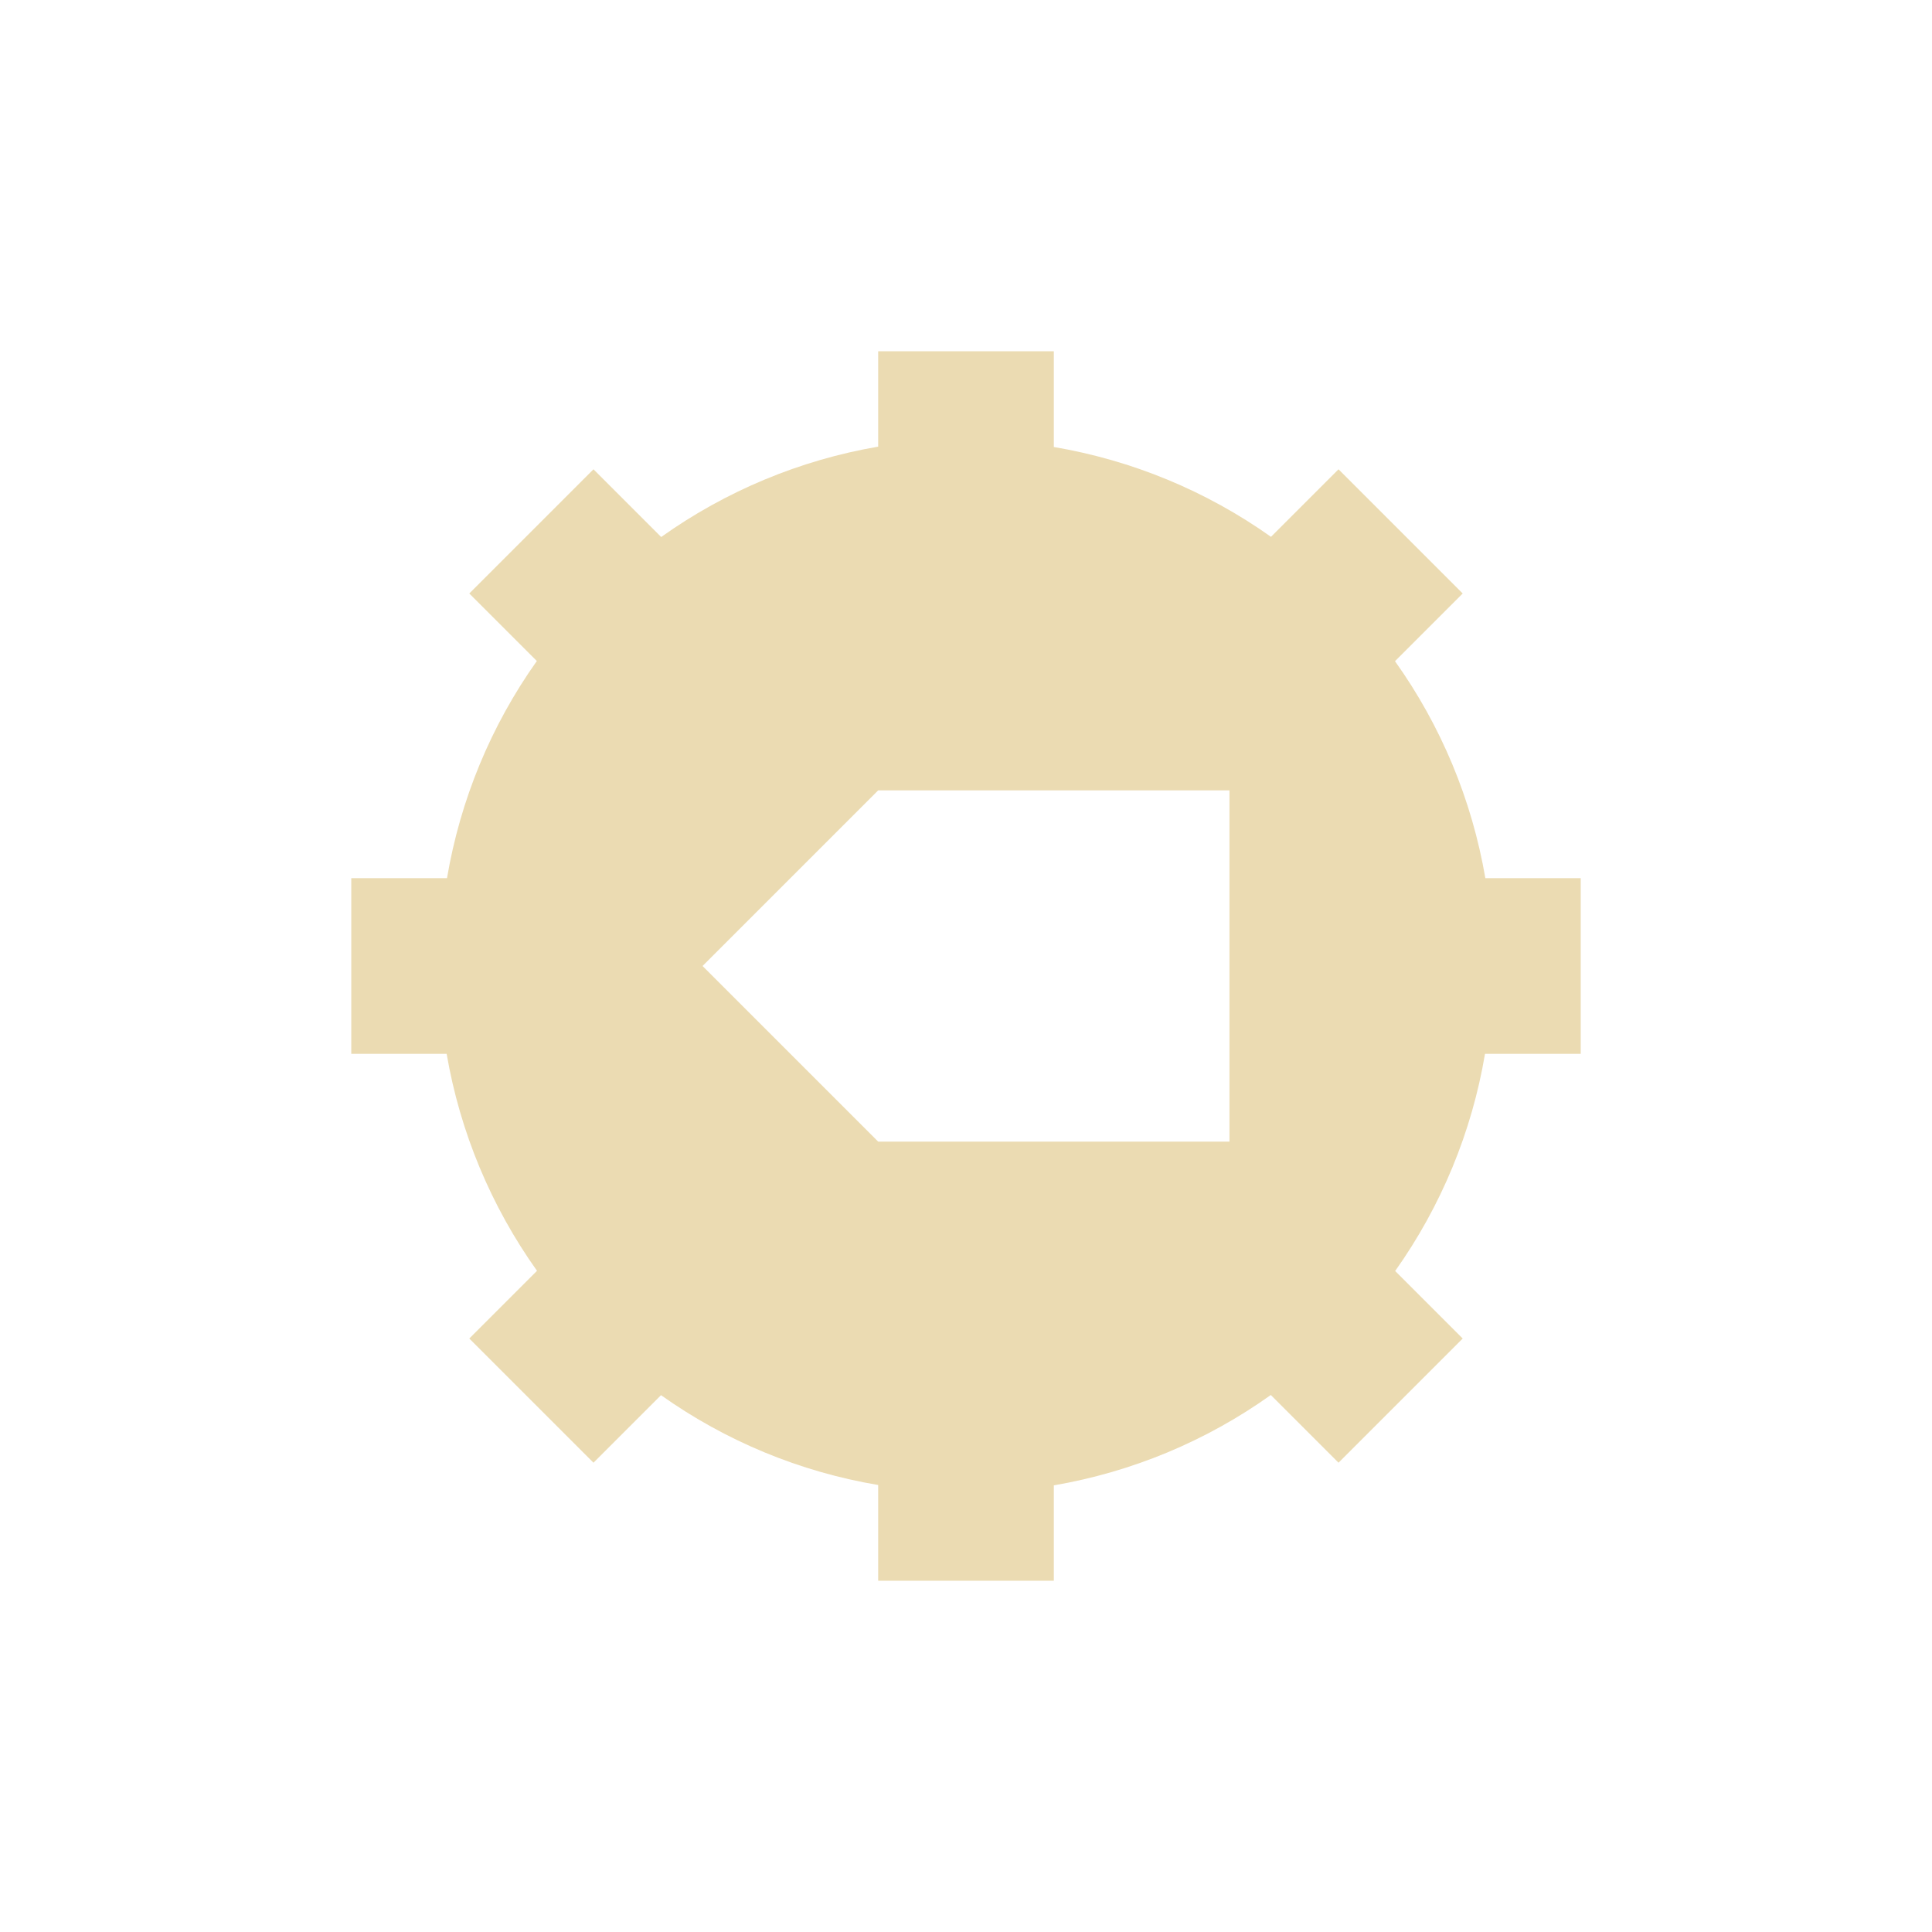
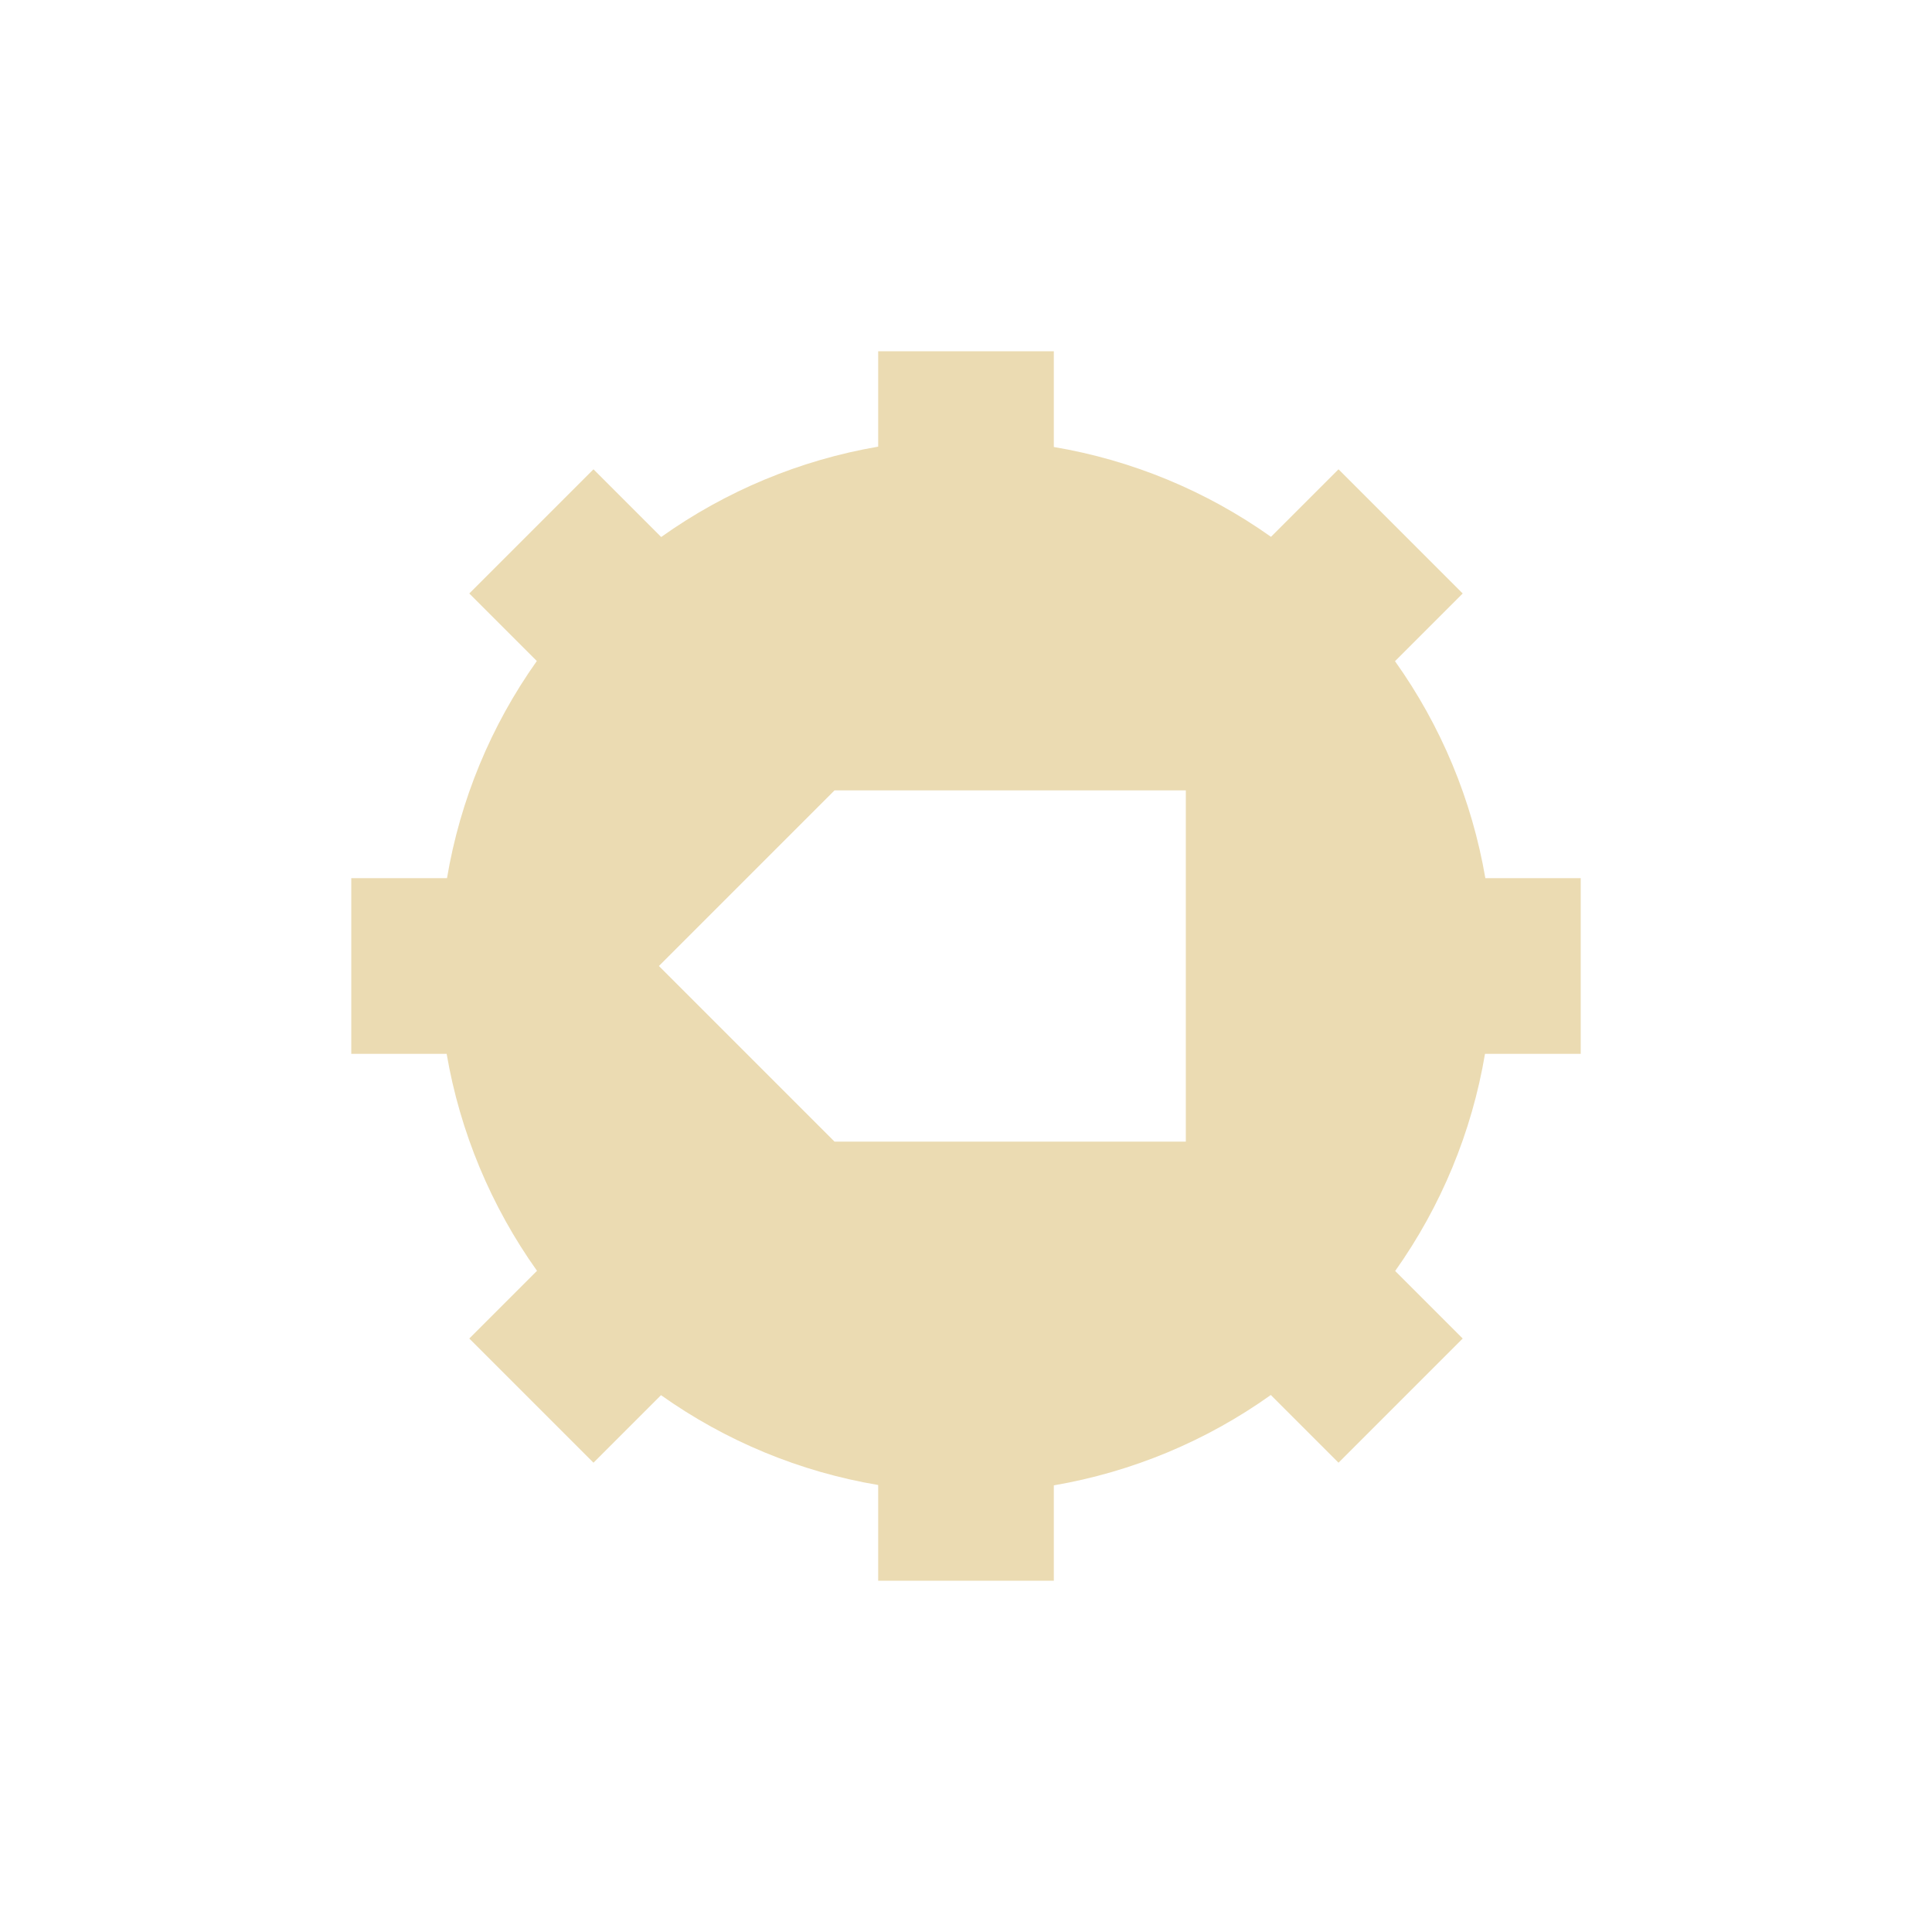
- <svg xmlns="http://www.w3.org/2000/svg" width="22" height="22" viewBox="0 0 22 22">
+ <svg xmlns="http://www.w3.org/2000/svg" width="22" height="22" version="1.1" viewBox="0 0 22 22">
  <defs>
-     <style id="current-color-scheme" type="text/css">
-    .ColorScheme-Text { color:#ebdbb2; } .ColorScheme-Highlight { color:#458588; }
-   </style>
+     <style type="text/css">.ColorScheme-Text { color:#ebdbb2; } .ColorScheme-Highlight { color:#458588; }</style>
  </defs>
-   <path style="fill:currentColor" class="ColorScheme-Text" d="M 7 1 L 7 2.086 C 6.109 2.239 5.265 2.591 4.529 3.115 L 3.758 2.344 L 2.344 3.758 L 3.113 4.527 C 2.59 5.264 2.241 6.109 2.09 7 L 1 7 L 1 9 L 2.086 9 C 2.239 9.891 2.591 10.735 3.115 11.471 L 2.344 12.242 L 3.758 13.656 L 4.527 12.887 C 5.264 13.41 6.109 13.76 7 13.91 L 7 15 L 9 15 L 9 13.914 C 9.891 13.761 10.735 13.41 11.471 12.885 L 12.242 13.656 L 13.656 12.242 L 12.887 11.473 C 13.41 10.736 13.76 9.891 13.91 9 L 15 9 L 15 7 L 13.914 7 C 13.761 6.109 13.41 5.265 12.885 4.529 L 13.656 3.758 L 12.242 2.344 L 11.473 3.113 C 10.736 2.59 9.891 2.241 9 2.09 L 9 1 L 7 1 z M 7 6 L 11 6 L 11 10 L 7 10 L 5 8 L 7 6 z" transform="translate(3 3)" />
+   <path class="ColorScheme-Text" d="m10 4v1.086c-0.891 0.153-1.735 0.505-2.471 1.029l-0.771-0.771-1.414 1.414 0.769 0.769c-0.523 0.737-0.873 1.582-1.023 2.473h-1.09v2h1.086c0.153 0.891 0.505 1.735 1.029 2.471l-0.771 0.771 1.414 1.414 0.769-0.769c0.737 0.523 1.582 0.873 2.473 1.023v1.09h2v-1.086c0.891-0.153 1.735-0.504 2.471-1.029l0.771 0.771 1.414-1.414-0.769-0.769c0.523-0.737 0.873-1.582 1.023-2.473h1.09v-2h-1.086c-0.153-0.891-0.504-1.735-1.029-2.471l0.771-0.771-1.414-1.414-0.769 0.769c-0.737-0.523-1.582-0.873-2.473-1.023v-1.09zm-0.497 5h4v4h-4l-2-2z" fill="currentColor" />
</svg>
